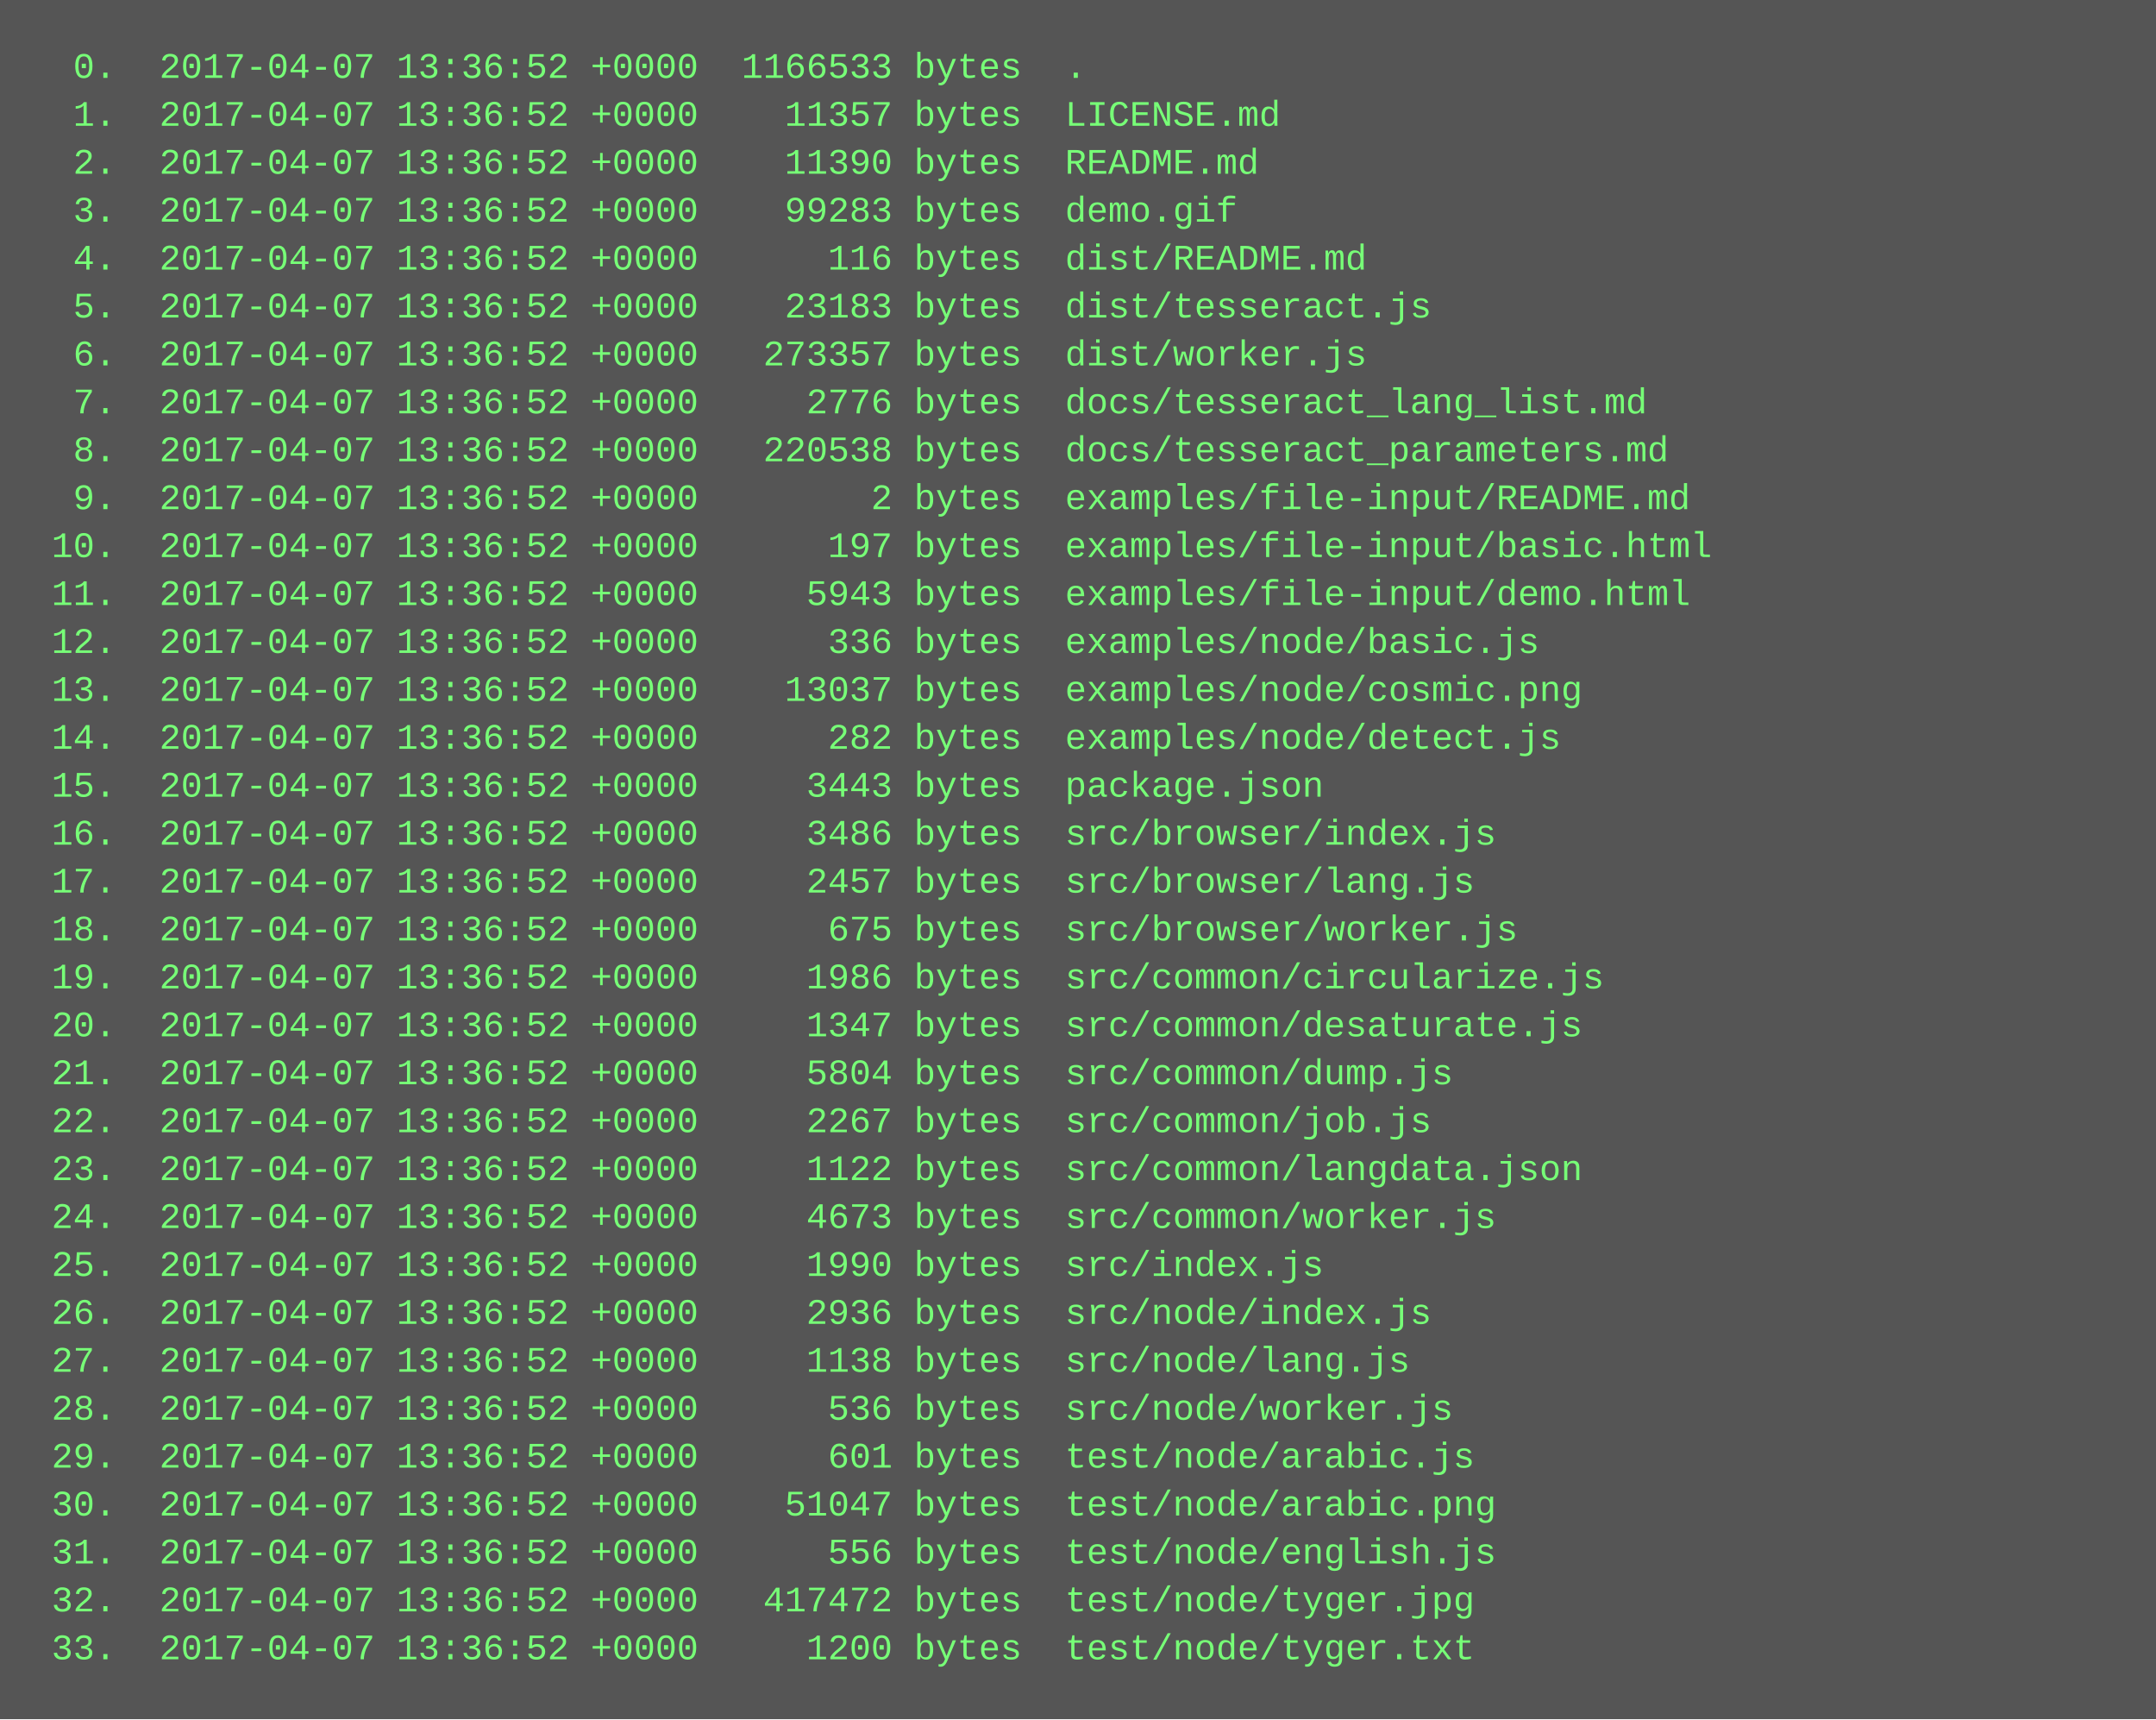
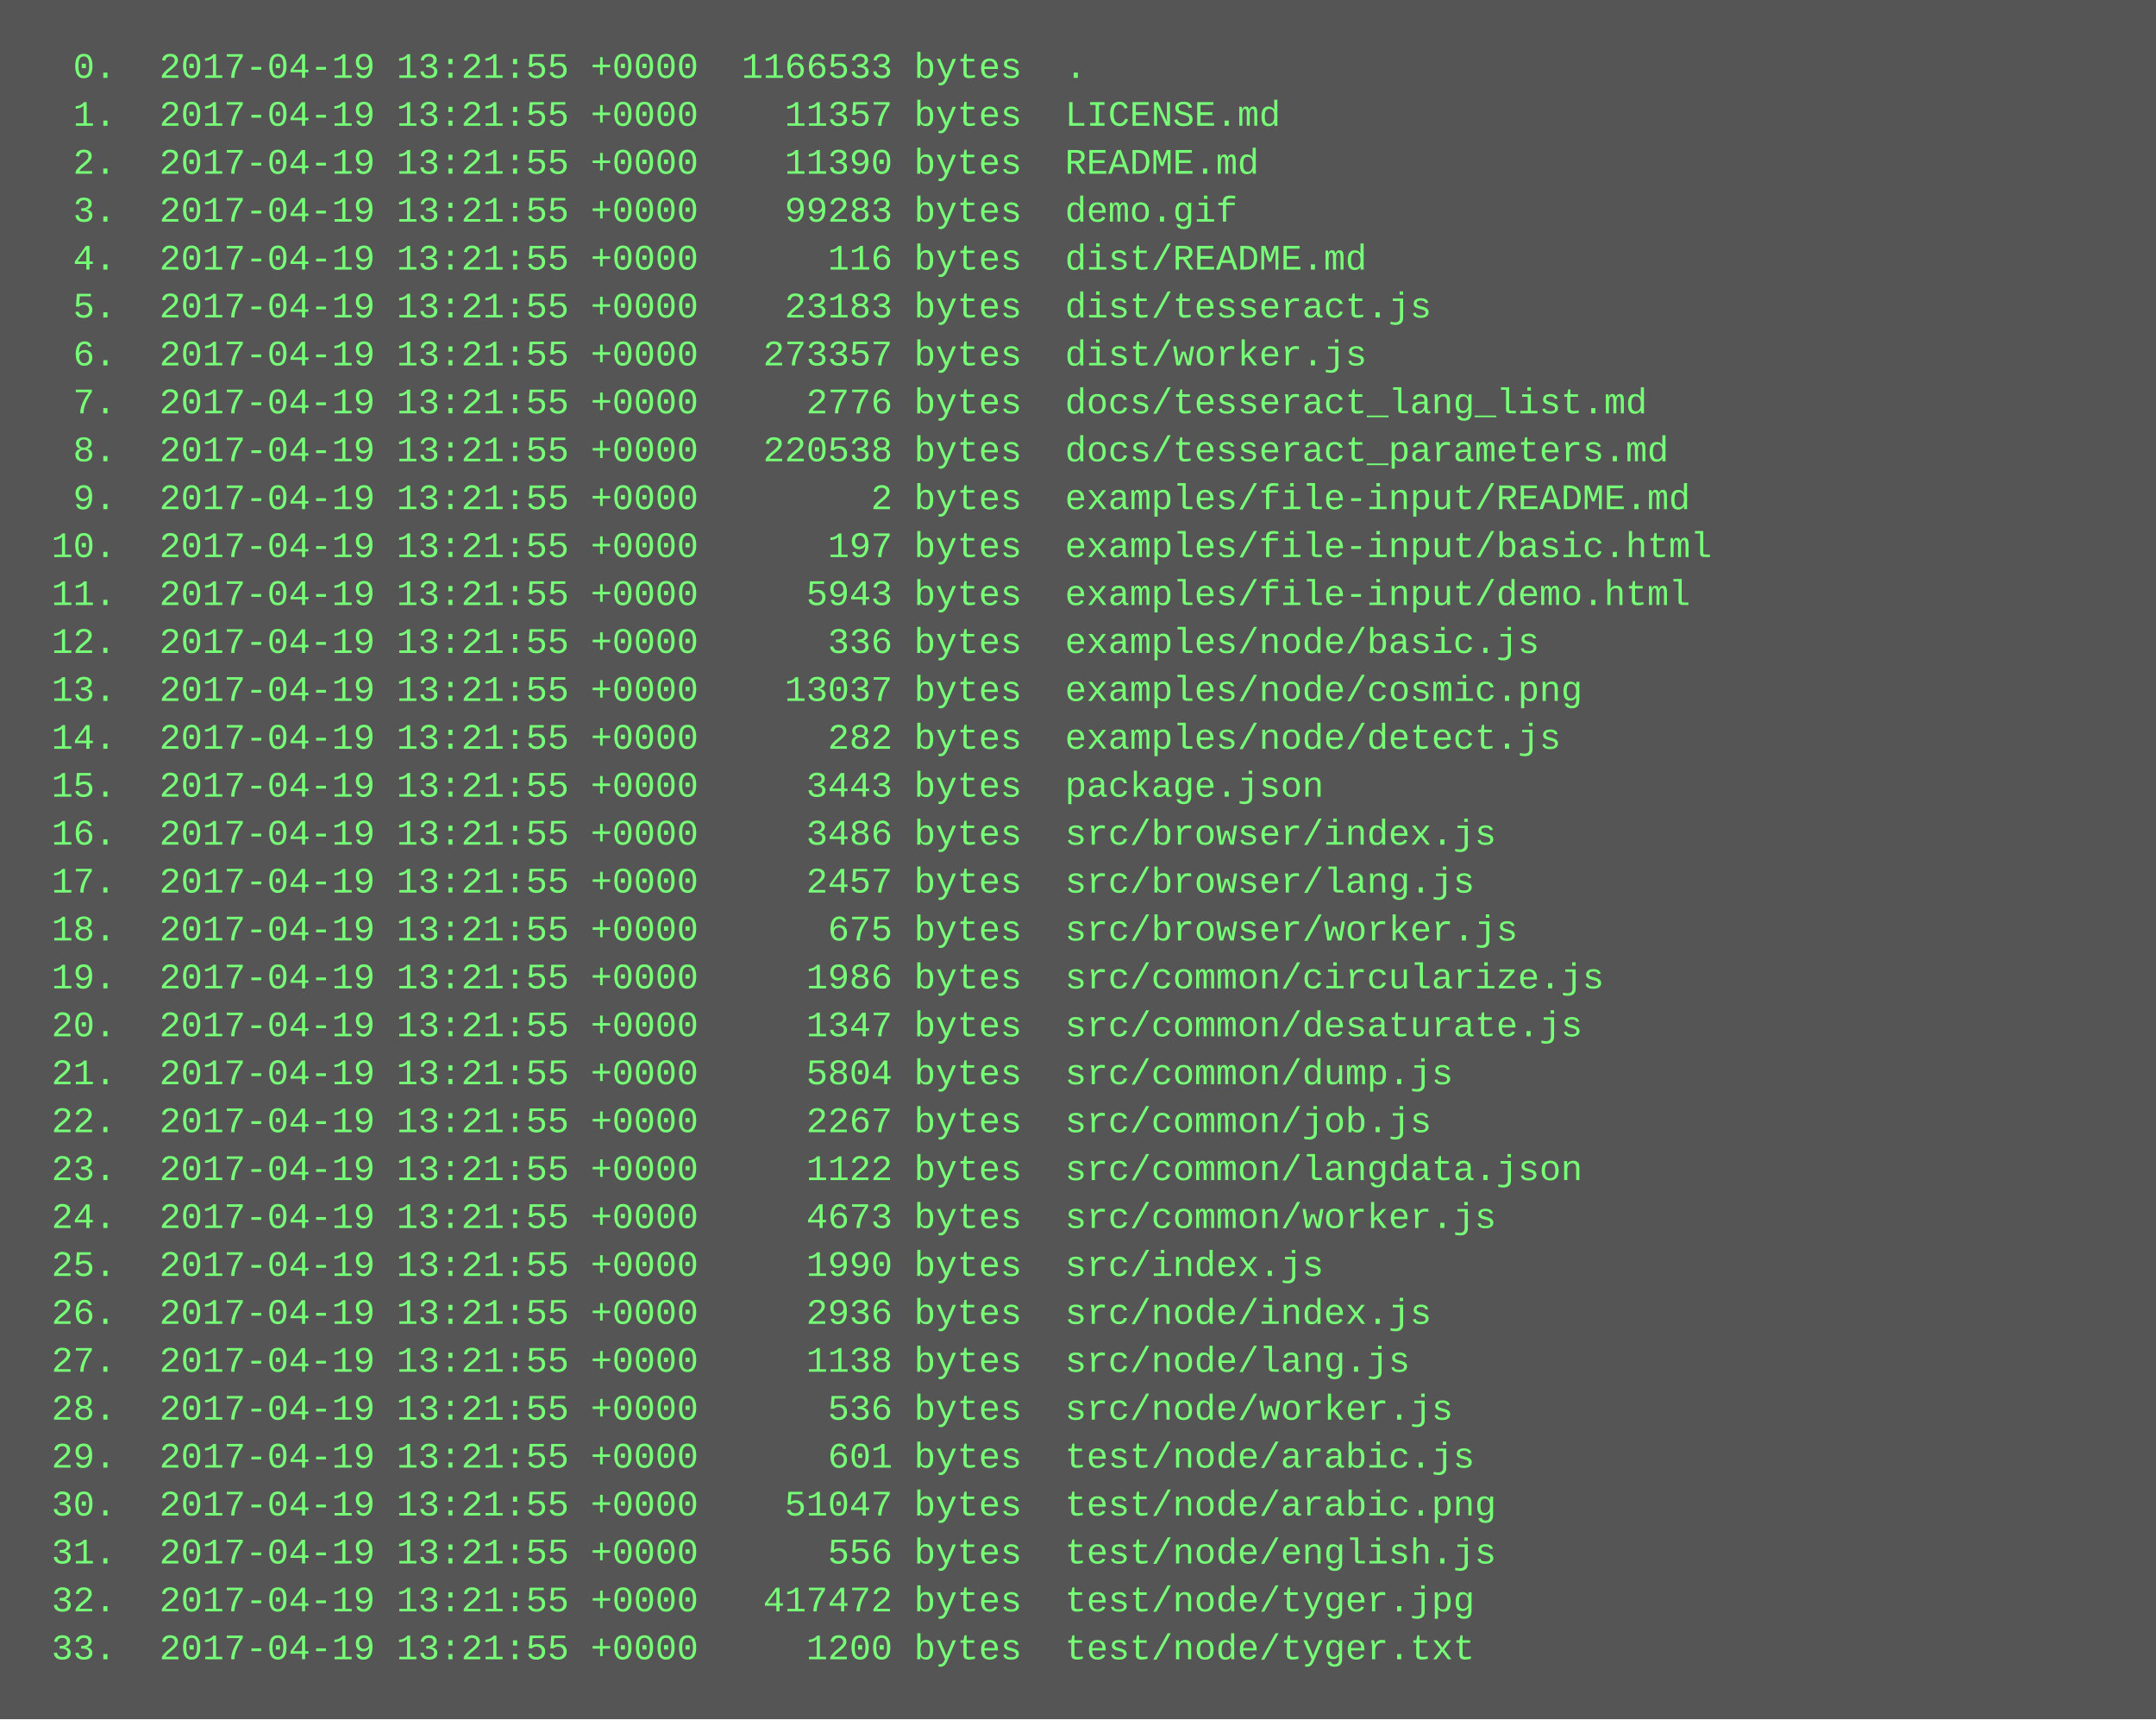
<svg xmlns="http://www.w3.org/2000/svg" height="574" width="720">
  <rect height="574" fill="#555" width="720" />
  <text fill="#7f7" font-family="Courier New" font-size="12" xml:space="preserve">
-     <tspan x="10" y="26">  0.  2017-04-07 13:36:52 +0000  1166533 bytes  .</tspan>
-     <tspan x="10" y="42">  1.  2017-04-07 13:36:52 +0000    11357 bytes  LICENSE.md</tspan>
-     <tspan x="10" y="58">  2.  2017-04-07 13:36:52 +0000    11390 bytes  README.md</tspan>
-     <tspan x="10" y="74">  3.  2017-04-07 13:36:52 +0000    99283 bytes  demo.gif</tspan>
-     <tspan x="10" y="90">  4.  2017-04-07 13:36:52 +0000      116 bytes  dist/README.md</tspan>
-     <tspan x="10" y="106">  5.  2017-04-07 13:36:52 +0000    23183 bytes  dist/tesseract.js</tspan>
-     <tspan x="10" y="122">  6.  2017-04-07 13:36:52 +0000   273357 bytes  dist/worker.js</tspan>
-     <tspan x="10" y="138">  7.  2017-04-07 13:36:52 +0000     2776 bytes  docs/tesseract_lang_list.md</tspan>
-     <tspan x="10" y="154">  8.  2017-04-07 13:36:52 +0000   220538 bytes  docs/tesseract_parameters.md</tspan>
-     <tspan x="10" y="170">  9.  2017-04-07 13:36:52 +0000        2 bytes  examples/file-input/README.md</tspan>
-     <tspan x="10" y="186"> 10.  2017-04-07 13:36:52 +0000      197 bytes  examples/file-input/basic.html</tspan>
-     <tspan x="10" y="202"> 11.  2017-04-07 13:36:52 +0000     5943 bytes  examples/file-input/demo.html</tspan>
-     <tspan x="10" y="218"> 12.  2017-04-07 13:36:52 +0000      336 bytes  examples/node/basic.js</tspan>
-     <tspan x="10" y="234"> 13.  2017-04-07 13:36:52 +0000    13037 bytes  examples/node/cosmic.png</tspan>
-     <tspan x="10" y="250"> 14.  2017-04-07 13:36:52 +0000      282 bytes  examples/node/detect.js</tspan>
-     <tspan x="10" y="266"> 15.  2017-04-07 13:36:52 +0000     3443 bytes  package.json</tspan>
-     <tspan x="10" y="282"> 16.  2017-04-07 13:36:52 +0000     3486 bytes  src/browser/index.js</tspan>
-     <tspan x="10" y="298"> 17.  2017-04-07 13:36:52 +0000     2457 bytes  src/browser/lang.js</tspan>
-     <tspan x="10" y="314"> 18.  2017-04-07 13:36:52 +0000      675 bytes  src/browser/worker.js</tspan>
-     <tspan x="10" y="330"> 19.  2017-04-07 13:36:52 +0000     1986 bytes  src/common/circularize.js</tspan>
-     <tspan x="10" y="346"> 20.  2017-04-07 13:36:52 +0000     1347 bytes  src/common/desaturate.js</tspan>
-     <tspan x="10" y="362"> 21.  2017-04-07 13:36:52 +0000     5804 bytes  src/common/dump.js</tspan>
-     <tspan x="10" y="378"> 22.  2017-04-07 13:36:52 +0000     2267 bytes  src/common/job.js</tspan>
-     <tspan x="10" y="394"> 23.  2017-04-07 13:36:52 +0000     1122 bytes  src/common/langdata.json</tspan>
-     <tspan x="10" y="410"> 24.  2017-04-07 13:36:52 +0000     4673 bytes  src/common/worker.js</tspan>
-     <tspan x="10" y="426"> 25.  2017-04-07 13:36:52 +0000     1990 bytes  src/index.js</tspan>
-     <tspan x="10" y="442"> 26.  2017-04-07 13:36:52 +0000     2936 bytes  src/node/index.js</tspan>
-     <tspan x="10" y="458"> 27.  2017-04-07 13:36:52 +0000     1138 bytes  src/node/lang.js</tspan>
-     <tspan x="10" y="474"> 28.  2017-04-07 13:36:52 +0000      536 bytes  src/node/worker.js</tspan>
-     <tspan x="10" y="490"> 29.  2017-04-07 13:36:52 +0000      601 bytes  test/node/arabic.js</tspan>
-     <tspan x="10" y="506"> 30.  2017-04-07 13:36:52 +0000    51047 bytes  test/node/arabic.png</tspan>
-     <tspan x="10" y="522"> 31.  2017-04-07 13:36:52 +0000      556 bytes  test/node/english.js</tspan>
-     <tspan x="10" y="538"> 32.  2017-04-07 13:36:52 +0000   417472 bytes  test/node/tyger.jpg</tspan>
-     <tspan x="10" y="554"> 33.  2017-04-07 13:36:52 +0000     1200 bytes  test/node/tyger.txt</tspan>
+     <tspan x="10" y="26">  0.  2017-04-19 13:21:55 +0000  1166533 bytes  .</tspan>
+     <tspan x="10" y="42">  1.  2017-04-19 13:21:55 +0000    11357 bytes  LICENSE.md</tspan>
+     <tspan x="10" y="58">  2.  2017-04-19 13:21:55 +0000    11390 bytes  README.md</tspan>
+     <tspan x="10" y="74">  3.  2017-04-19 13:21:55 +0000    99283 bytes  demo.gif</tspan>
+     <tspan x="10" y="90">  4.  2017-04-19 13:21:55 +0000      116 bytes  dist/README.md</tspan>
+     <tspan x="10" y="106">  5.  2017-04-19 13:21:55 +0000    23183 bytes  dist/tesseract.js</tspan>
+     <tspan x="10" y="122">  6.  2017-04-19 13:21:55 +0000   273357 bytes  dist/worker.js</tspan>
+     <tspan x="10" y="138">  7.  2017-04-19 13:21:55 +0000     2776 bytes  docs/tesseract_lang_list.md</tspan>
+     <tspan x="10" y="154">  8.  2017-04-19 13:21:55 +0000   220538 bytes  docs/tesseract_parameters.md</tspan>
+     <tspan x="10" y="170">  9.  2017-04-19 13:21:55 +0000        2 bytes  examples/file-input/README.md</tspan>
+     <tspan x="10" y="186"> 10.  2017-04-19 13:21:55 +0000      197 bytes  examples/file-input/basic.html</tspan>
+     <tspan x="10" y="202"> 11.  2017-04-19 13:21:55 +0000     5943 bytes  examples/file-input/demo.html</tspan>
+     <tspan x="10" y="218"> 12.  2017-04-19 13:21:55 +0000      336 bytes  examples/node/basic.js</tspan>
+     <tspan x="10" y="234"> 13.  2017-04-19 13:21:55 +0000    13037 bytes  examples/node/cosmic.png</tspan>
+     <tspan x="10" y="250"> 14.  2017-04-19 13:21:55 +0000      282 bytes  examples/node/detect.js</tspan>
+     <tspan x="10" y="266"> 15.  2017-04-19 13:21:55 +0000     3443 bytes  package.json</tspan>
+     <tspan x="10" y="282"> 16.  2017-04-19 13:21:55 +0000     3486 bytes  src/browser/index.js</tspan>
+     <tspan x="10" y="298"> 17.  2017-04-19 13:21:55 +0000     2457 bytes  src/browser/lang.js</tspan>
+     <tspan x="10" y="314"> 18.  2017-04-19 13:21:55 +0000      675 bytes  src/browser/worker.js</tspan>
+     <tspan x="10" y="330"> 19.  2017-04-19 13:21:55 +0000     1986 bytes  src/common/circularize.js</tspan>
+     <tspan x="10" y="346"> 20.  2017-04-19 13:21:55 +0000     1347 bytes  src/common/desaturate.js</tspan>
+     <tspan x="10" y="362"> 21.  2017-04-19 13:21:55 +0000     5804 bytes  src/common/dump.js</tspan>
+     <tspan x="10" y="378"> 22.  2017-04-19 13:21:55 +0000     2267 bytes  src/common/job.js</tspan>
+     <tspan x="10" y="394"> 23.  2017-04-19 13:21:55 +0000     1122 bytes  src/common/langdata.json</tspan>
+     <tspan x="10" y="410"> 24.  2017-04-19 13:21:55 +0000     4673 bytes  src/common/worker.js</tspan>
+     <tspan x="10" y="426"> 25.  2017-04-19 13:21:55 +0000     1990 bytes  src/index.js</tspan>
+     <tspan x="10" y="442"> 26.  2017-04-19 13:21:55 +0000     2936 bytes  src/node/index.js</tspan>
+     <tspan x="10" y="458"> 27.  2017-04-19 13:21:55 +0000     1138 bytes  src/node/lang.js</tspan>
+     <tspan x="10" y="474"> 28.  2017-04-19 13:21:55 +0000      536 bytes  src/node/worker.js</tspan>
+     <tspan x="10" y="490"> 29.  2017-04-19 13:21:55 +0000      601 bytes  test/node/arabic.js</tspan>
+     <tspan x="10" y="506"> 30.  2017-04-19 13:21:55 +0000    51047 bytes  test/node/arabic.png</tspan>
+     <tspan x="10" y="522"> 31.  2017-04-19 13:21:55 +0000      556 bytes  test/node/english.js</tspan>
+     <tspan x="10" y="538"> 32.  2017-04-19 13:21:55 +0000   417472 bytes  test/node/tyger.jpg</tspan>
+     <tspan x="10" y="554"> 33.  2017-04-19 13:21:55 +0000     1200 bytes  test/node/tyger.txt</tspan>
  </text>
</svg>
